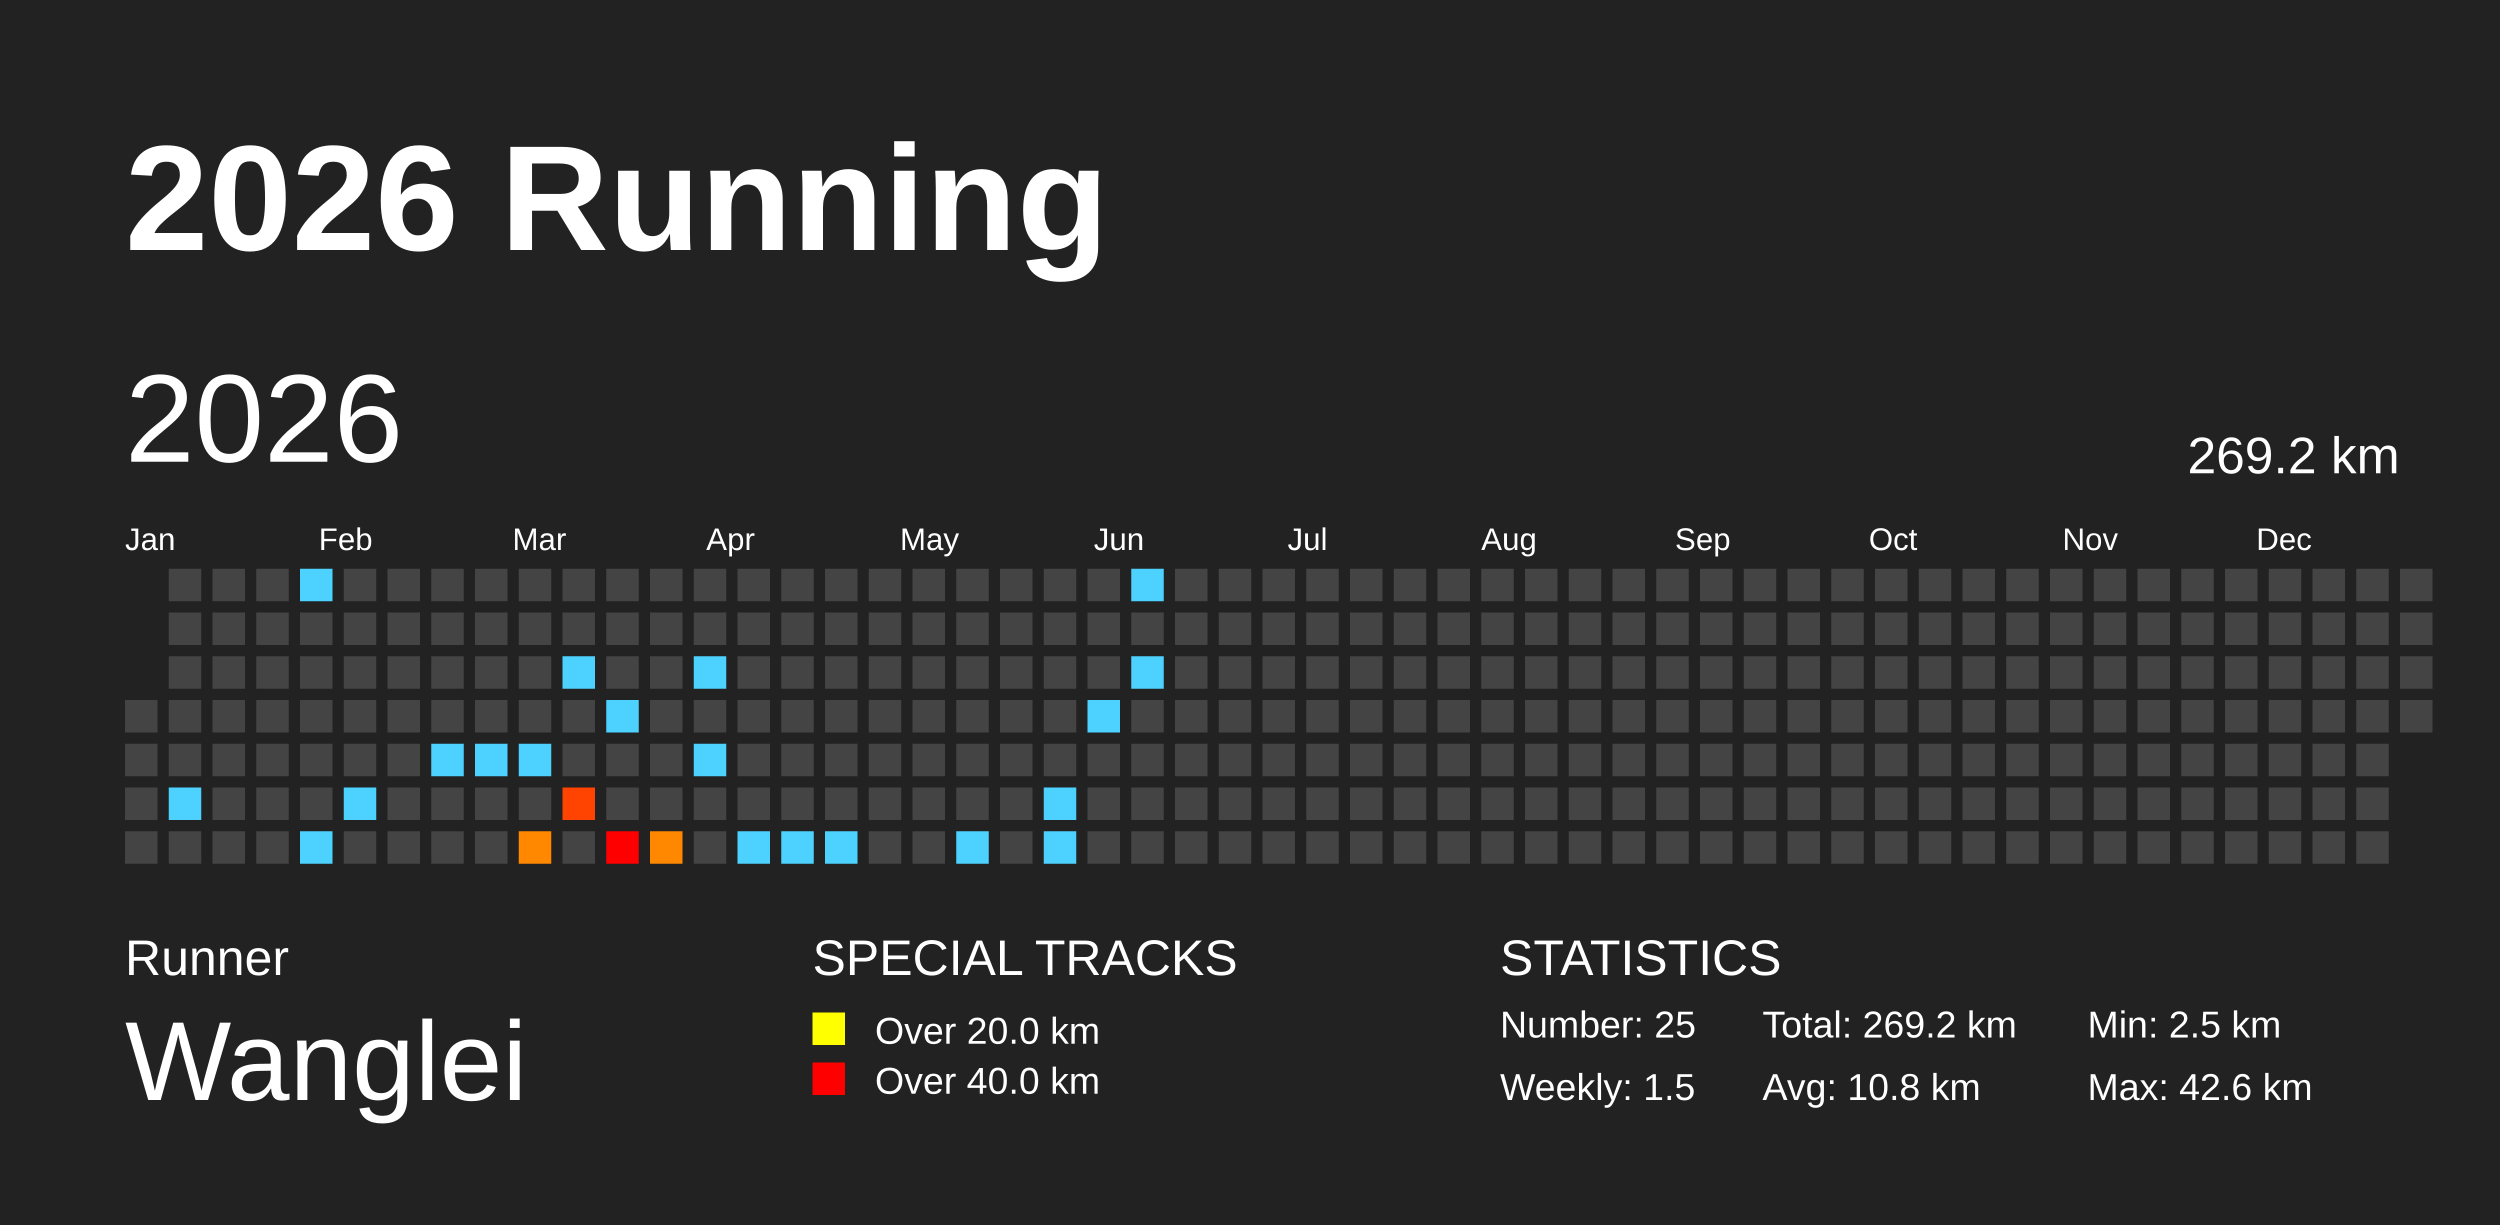
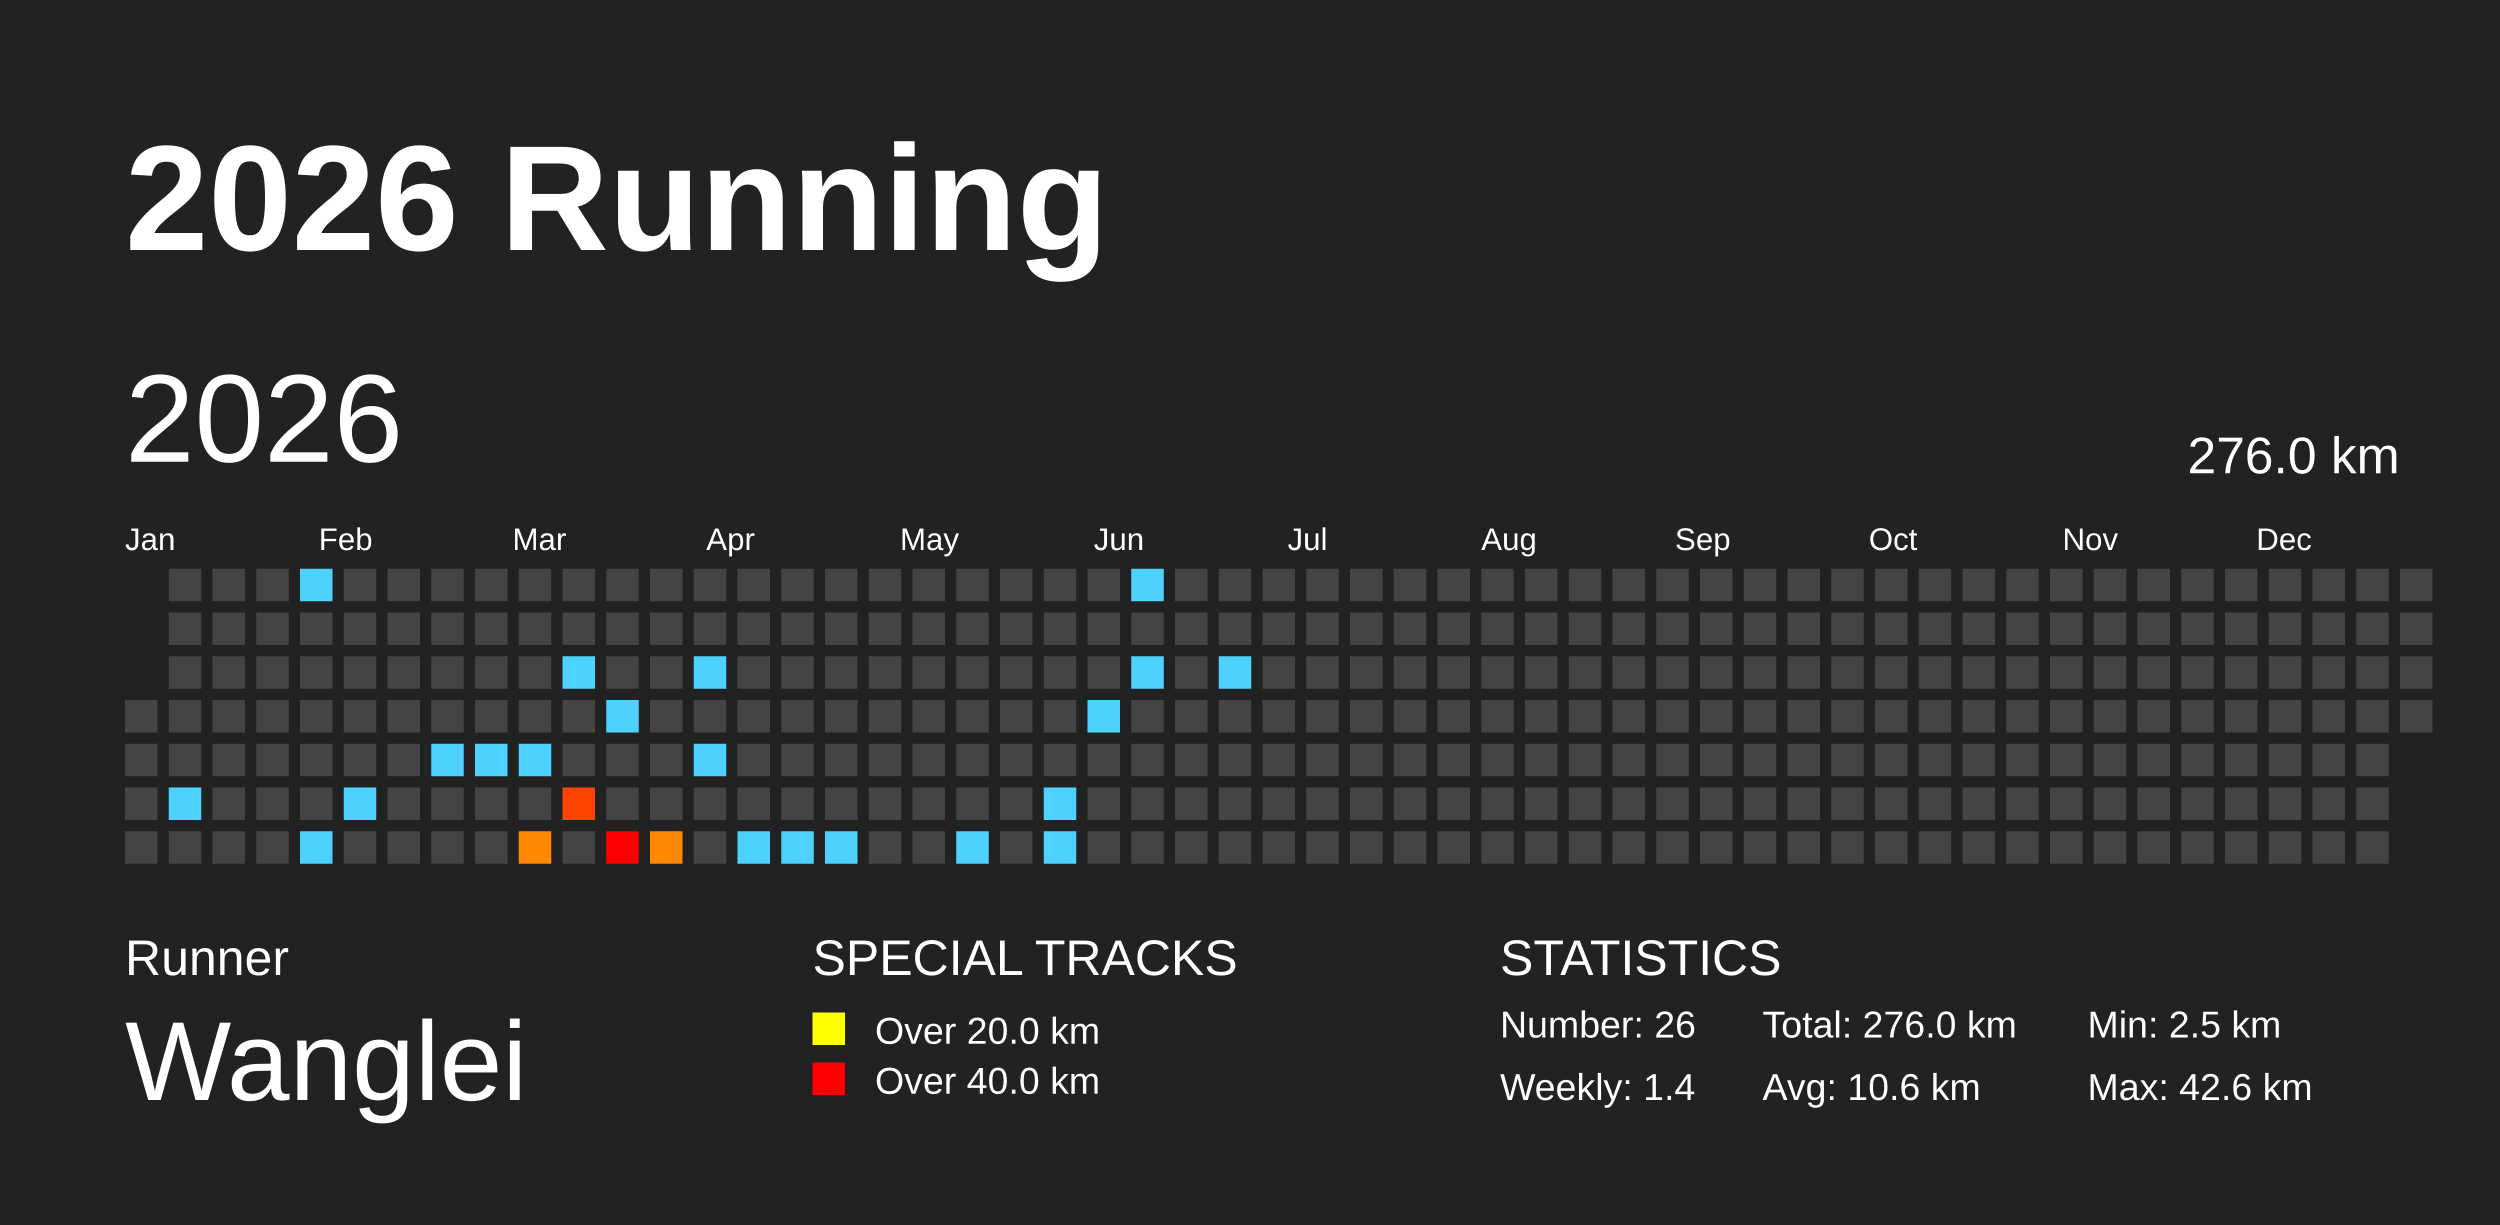
<svg xmlns="http://www.w3.org/2000/svg" baseProfile="full" height="98mm" version="1.1" viewBox="0,0,200,98" width="200mm">
  <defs />
  <rect fill="#222222" height="98" width="200" x="0" y="0" />
  <text fill="#FFFFFF" style="font-size:12px; font-family:Arial; font-weight:bold;" x="10" y="20">2026 Running</text>
  <text fill="#FFFFFF" style="font-size:4px; font-family:Arial" x="10" y="78">Runner</text>
  <text fill="#FFFFFF" style="font-size:9px; font-family:Arial" x="10" y="88">Wanglei</text>
  <text fill="#FFFFFF" style="font-size:4px; font-family:Arial" x="65" y="78">SPECIAL TRACKS</text>
  <rect fill="yellow" height="2.6" width="2.6" x="65" y="81" />
  <text fill="#FFFFFF" style="font-size:3px; font-family:Arial" x="70" y="83.5">Over 20.0 km</text>
  <rect fill="red" height="2.6" width="2.6" x="65" y="85" />
  <text fill="#FFFFFF" style="font-size:3px; font-family:Arial" x="70" y="87.5">Over 40.0 km</text>
  <text fill="#FFFFFF" style="font-size:4px; font-family:Arial" x="120" y="78">STATISTICS</text>
-   <text fill="#FFFFFF" style="font-size:3px; font-family:Arial" x="120" y="83">Number: 25</text>
-   <text fill="#FFFFFF" style="font-size:3px; font-family:Arial" x="120" y="88">Weekly: 1.5</text>
-   <text fill="#FFFFFF" style="font-size:3px; font-family:Arial" x="141" y="83">Total: 269.2 km</text>
-   <text fill="#FFFFFF" style="font-size:3px; font-family:Arial" x="141" y="88">Avg: 10.8 km</text>
+   <text fill="#FFFFFF" style="font-size:3px; font-family:Arial" x="120" y="83">Number: 26</text>
+   <text fill="#FFFFFF" style="font-size:3px; font-family:Arial" x="120" y="88">Weekly: 1.4</text>
+   <text fill="#FFFFFF" style="font-size:3px; font-family:Arial" x="141" y="83">Total: 276.0 km</text>
+   <text fill="#FFFFFF" style="font-size:3px; font-family:Arial" x="141" y="88">Avg: 10.6 km</text>
  <text fill="#FFFFFF" style="font-size:3px; font-family:Arial" x="167" y="83">Min: 2.5 km</text>
  <text fill="#FFFFFF" style="font-size:3px; font-family:Arial" x="167" y="88">Max: 42.6 km</text>
  <text dominant-baseline="hanging" fill="#FFFFFF" style="font-size:10.0px; font-family:Arial;" x="10" y="30">2026</text>
-   <text dominant-baseline="hanging" fill="#FFFFFF" style="font-size:4.125px; font-family:Arial;" x="175" y="35">269.2 km</text>
+   <text dominant-baseline="hanging" fill="#FFFFFF" style="font-size:4.125px; font-family:Arial;" x="175" y="35">276.0 km</text>
  <text fill="#FFFFFF" style="font-size:2.5px; font-family:Arial" x="10.0" y="44">Jan</text>
  <text fill="#FFFFFF" style="font-size:2.5px; font-family:Arial" x="25.5" y="44">Feb</text>
  <text fill="#FFFFFF" style="font-size:2.5px; font-family:Arial" x="41.0" y="44">Mar</text>
  <text fill="#FFFFFF" style="font-size:2.5px; font-family:Arial" x="56.5" y="44">Apr</text>
  <text fill="#FFFFFF" style="font-size:2.5px; font-family:Arial" x="72.0" y="44">May</text>
  <text fill="#FFFFFF" style="font-size:2.5px; font-family:Arial" x="87.5" y="44">Jun</text>
  <text fill="#FFFFFF" style="font-size:2.5px; font-family:Arial" x="103.0" y="44">Jul</text>
  <text fill="#FFFFFF" style="font-size:2.5px; font-family:Arial" x="118.5" y="44">Aug</text>
  <text fill="#FFFFFF" style="font-size:2.5px; font-family:Arial" x="134.0" y="44">Sep</text>
  <text fill="#FFFFFF" style="font-size:2.5px; font-family:Arial" x="149.5" y="44">Oct</text>
  <text fill="#FFFFFF" style="font-size:2.5px; font-family:Arial" x="165.0" y="44">Nov</text>
  <text fill="#FFFFFF" style="font-size:2.5px; font-family:Arial" x="180.5" y="44">Dec</text>
  <rect fill="#444444" height="2.6" width="2.6" x="10.0" y="56.0" />
  <rect fill="#444444" height="2.6" width="2.6" x="10.0" y="59.5" />
  <rect fill="#444444" height="2.6" width="2.6" x="10.0" y="63.0" />
  <rect fill="#444444" height="2.6" width="2.6" x="10.0" y="66.5" />
  <rect fill="#444444" height="2.6" width="2.6" x="13.5" y="45.5" />
  <rect fill="#444444" height="2.6" width="2.6" x="13.5" y="49.0" />
  <rect fill="#444444" height="2.6" width="2.6" x="13.5" y="52.5" />
  <rect fill="#444444" height="2.6" width="2.6" x="13.5" y="56.0" />
  <rect fill="#444444" height="2.6" width="2.6" x="13.5" y="59.5" />
  <rect fill="#4dd2ff" height="2.6" width="2.6" x="13.5" y="63.0" />
  <rect fill="#444444" height="2.6" width="2.6" x="13.5" y="66.5" />
  <rect fill="#444444" height="2.6" width="2.6" x="17.0" y="45.5" />
  <rect fill="#444444" height="2.6" width="2.6" x="17.0" y="49.0" />
  <rect fill="#444444" height="2.6" width="2.6" x="17.0" y="52.5" />
  <rect fill="#444444" height="2.6" width="2.6" x="17.0" y="56.0" />
  <rect fill="#444444" height="2.6" width="2.6" x="17.0" y="59.5" />
  <rect fill="#444444" height="2.6" width="2.6" x="17.0" y="63.0" />
  <rect fill="#444444" height="2.6" width="2.6" x="17.0" y="66.5" />
  <rect fill="#444444" height="2.6" width="2.6" x="20.5" y="45.5" />
  <rect fill="#444444" height="2.6" width="2.6" x="20.5" y="49.0" />
  <rect fill="#444444" height="2.6" width="2.6" x="20.5" y="52.5" />
  <rect fill="#444444" height="2.6" width="2.6" x="20.5" y="56.0" />
  <rect fill="#444444" height="2.6" width="2.6" x="20.5" y="59.5" />
  <rect fill="#444444" height="2.6" width="2.6" x="20.5" y="63.0" />
  <rect fill="#444444" height="2.6" width="2.6" x="20.5" y="66.5" />
  <rect fill="#4dd2ff" height="2.6" width="2.6" x="24.0" y="45.5" />
  <rect fill="#444444" height="2.6" width="2.6" x="24.0" y="49.0" />
  <rect fill="#444444" height="2.6" width="2.6" x="24.0" y="52.5" />
  <rect fill="#444444" height="2.6" width="2.6" x="24.0" y="56.0" />
  <rect fill="#444444" height="2.6" width="2.6" x="24.0" y="59.5" />
  <rect fill="#444444" height="2.6" width="2.6" x="24.0" y="63.0" />
  <rect fill="#4dd2ff" height="2.6" width="2.6" x="24.0" y="66.5" />
  <rect fill="#444444" height="2.6" width="2.6" x="27.5" y="45.5" />
  <rect fill="#444444" height="2.6" width="2.6" x="27.5" y="49.0" />
  <rect fill="#444444" height="2.6" width="2.6" x="27.5" y="52.5" />
  <rect fill="#444444" height="2.6" width="2.6" x="27.5" y="56.0" />
  <rect fill="#444444" height="2.6" width="2.6" x="27.5" y="59.5" />
  <rect fill="#4dd2ff" height="2.6" width="2.6" x="27.5" y="63.0" />
  <rect fill="#444444" height="2.6" width="2.6" x="27.5" y="66.5" />
  <rect fill="#444444" height="2.6" width="2.6" x="31.0" y="45.5" />
  <rect fill="#444444" height="2.6" width="2.6" x="31.0" y="49.0" />
  <rect fill="#444444" height="2.6" width="2.6" x="31.0" y="52.5" />
  <rect fill="#444444" height="2.6" width="2.6" x="31.0" y="56.0" />
  <rect fill="#444444" height="2.6" width="2.6" x="31.0" y="59.5" />
  <rect fill="#444444" height="2.6" width="2.6" x="31.0" y="63.0" />
  <rect fill="#444444" height="2.6" width="2.6" x="31.0" y="66.5" />
  <rect fill="#444444" height="2.6" width="2.6" x="34.5" y="45.5" />
  <rect fill="#444444" height="2.6" width="2.6" x="34.5" y="49.0" />
  <rect fill="#444444" height="2.6" width="2.6" x="34.5" y="52.5" />
  <rect fill="#444444" height="2.6" width="2.6" x="34.5" y="56.0" />
  <rect fill="#4dd2ff" height="2.6" width="2.6" x="34.5" y="59.5" />
  <rect fill="#444444" height="2.6" width="2.6" x="34.5" y="63.0" />
  <rect fill="#444444" height="2.6" width="2.6" x="34.5" y="66.5" />
  <rect fill="#444444" height="2.6" width="2.6" x="38.0" y="45.5" />
  <rect fill="#444444" height="2.6" width="2.6" x="38.0" y="49.0" />
  <rect fill="#444444" height="2.6" width="2.6" x="38.0" y="52.5" />
  <rect fill="#444444" height="2.6" width="2.6" x="38.0" y="56.0" />
  <rect fill="#4dd2ff" height="2.6" width="2.6" x="38.0" y="59.5" />
  <rect fill="#444444" height="2.6" width="2.6" x="38.0" y="63.0" />
  <rect fill="#444444" height="2.6" width="2.6" x="38.0" y="66.5" />
  <rect fill="#444444" height="2.6" width="2.6" x="41.5" y="45.5" />
  <rect fill="#444444" height="2.6" width="2.6" x="41.5" y="49.0" />
  <rect fill="#444444" height="2.6" width="2.6" x="41.5" y="52.5" />
  <rect fill="#444444" height="2.6" width="2.6" x="41.5" y="56.0" />
  <rect fill="#4dd2ff" height="2.6" width="2.6" x="41.5" y="59.5" />
  <rect fill="#444444" height="2.6" width="2.6" x="41.5" y="63.0" />
  <rect fill="#ff8800" height="2.6" width="2.6" x="41.5" y="66.5" />
  <rect fill="#444444" height="2.6" width="2.6" x="45.0" y="45.5" />
  <rect fill="#444444" height="2.6" width="2.6" x="45.0" y="49.0" />
  <rect fill="#4dd2ff" height="2.6" width="2.6" x="45.0" y="52.5" />
  <rect fill="#444444" height="2.6" width="2.6" x="45.0" y="56.0" />
  <rect fill="#444444" height="2.6" width="2.6" x="45.0" y="59.5" />
  <rect fill="#ff4300" height="2.6" width="2.6" x="45.0" y="63.0" />
  <rect fill="#444444" height="2.6" width="2.6" x="45.0" y="66.5" />
  <rect fill="#444444" height="2.6" width="2.6" x="48.5" y="45.5" />
  <rect fill="#444444" height="2.6" width="2.6" x="48.5" y="49.0" />
  <rect fill="#444444" height="2.6" width="2.6" x="48.5" y="52.5" />
  <rect fill="#4dd2ff" height="2.6" width="2.6" x="48.5" y="56.0" />
  <rect fill="#444444" height="2.6" width="2.6" x="48.5" y="59.5" />
  <rect fill="#444444" height="2.6" width="2.6" x="48.5" y="63.0" />
  <rect fill="red" height="2.6" width="2.6" x="48.5" y="66.5" />
  <rect fill="#444444" height="2.6" width="2.6" x="52.0" y="45.5" />
  <rect fill="#444444" height="2.6" width="2.6" x="52.0" y="49.0" />
  <rect fill="#444444" height="2.6" width="2.6" x="52.0" y="52.5" />
  <rect fill="#444444" height="2.6" width="2.6" x="52.0" y="56.0" />
  <rect fill="#444444" height="2.6" width="2.6" x="52.0" y="59.5" />
  <rect fill="#444444" height="2.6" width="2.6" x="52.0" y="63.0" />
  <rect fill="#ff8800" height="2.6" width="2.6" x="52.0" y="66.5" />
  <rect fill="#444444" height="2.6" width="2.6" x="55.5" y="45.5" />
  <rect fill="#444444" height="2.6" width="2.6" x="55.5" y="49.0" />
  <rect fill="#4dd2ff" height="2.6" width="2.6" x="55.5" y="52.5" />
  <rect fill="#444444" height="2.6" width="2.6" x="55.5" y="56.0" />
  <rect fill="#4dd2ff" height="2.6" width="2.6" x="55.5" y="59.5" />
  <rect fill="#444444" height="2.6" width="2.6" x="55.5" y="63.0" />
  <rect fill="#444444" height="2.6" width="2.6" x="55.5" y="66.5" />
  <rect fill="#444444" height="2.6" width="2.6" x="59.0" y="45.5" />
  <rect fill="#444444" height="2.6" width="2.6" x="59.0" y="49.0" />
  <rect fill="#444444" height="2.6" width="2.6" x="59.0" y="52.5" />
  <rect fill="#444444" height="2.6" width="2.6" x="59.0" y="56.0" />
  <rect fill="#444444" height="2.6" width="2.6" x="59.0" y="59.5" />
  <rect fill="#444444" height="2.6" width="2.6" x="59.0" y="63.0" />
  <rect fill="#4dd2ff" height="2.6" width="2.6" x="59.0" y="66.5" />
  <rect fill="#444444" height="2.6" width="2.6" x="62.5" y="45.5" />
  <rect fill="#444444" height="2.6" width="2.6" x="62.5" y="49.0" />
  <rect fill="#444444" height="2.6" width="2.6" x="62.5" y="52.5" />
  <rect fill="#444444" height="2.6" width="2.6" x="62.5" y="56.0" />
  <rect fill="#444444" height="2.6" width="2.6" x="62.5" y="59.5" />
  <rect fill="#444444" height="2.6" width="2.6" x="62.5" y="63.0" />
  <rect fill="#4dd2ff" height="2.6" width="2.6" x="62.5" y="66.5" />
  <rect fill="#444444" height="2.6" width="2.6" x="66.0" y="45.5" />
  <rect fill="#444444" height="2.6" width="2.6" x="66.0" y="49.0" />
  <rect fill="#444444" height="2.6" width="2.6" x="66.0" y="52.5" />
  <rect fill="#444444" height="2.6" width="2.6" x="66.0" y="56.0" />
  <rect fill="#444444" height="2.6" width="2.6" x="66.0" y="59.5" />
  <rect fill="#444444" height="2.6" width="2.6" x="66.0" y="63.0" />
  <rect fill="#4dd2ff" height="2.6" width="2.6" x="66.0" y="66.5" />
  <rect fill="#444444" height="2.6" width="2.6" x="69.5" y="45.5" />
  <rect fill="#444444" height="2.6" width="2.6" x="69.5" y="49.0" />
  <rect fill="#444444" height="2.6" width="2.6" x="69.5" y="52.5" />
  <rect fill="#444444" height="2.6" width="2.6" x="69.5" y="56.0" />
  <rect fill="#444444" height="2.6" width="2.6" x="69.5" y="59.5" />
  <rect fill="#444444" height="2.6" width="2.6" x="69.5" y="63.0" />
  <rect fill="#444444" height="2.6" width="2.6" x="69.5" y="66.5" />
  <rect fill="#444444" height="2.6" width="2.6" x="73.0" y="45.5" />
  <rect fill="#444444" height="2.6" width="2.6" x="73.0" y="49.0" />
  <rect fill="#444444" height="2.6" width="2.6" x="73.0" y="52.5" />
  <rect fill="#444444" height="2.6" width="2.6" x="73.0" y="56.0" />
  <rect fill="#444444" height="2.6" width="2.6" x="73.0" y="59.5" />
  <rect fill="#444444" height="2.6" width="2.6" x="73.0" y="63.0" />
  <rect fill="#444444" height="2.6" width="2.6" x="73.0" y="66.5" />
  <rect fill="#444444" height="2.6" width="2.6" x="76.5" y="45.5" />
  <rect fill="#444444" height="2.6" width="2.6" x="76.5" y="49.0" />
  <rect fill="#444444" height="2.6" width="2.6" x="76.5" y="52.5" />
  <rect fill="#444444" height="2.6" width="2.6" x="76.5" y="56.0" />
  <rect fill="#444444" height="2.6" width="2.6" x="76.5" y="59.5" />
  <rect fill="#444444" height="2.6" width="2.6" x="76.5" y="63.0" />
  <rect fill="#4dd2ff" height="2.6" width="2.6" x="76.5" y="66.5" />
  <rect fill="#444444" height="2.6" width="2.6" x="80.0" y="45.5" />
  <rect fill="#444444" height="2.6" width="2.6" x="80.0" y="49.0" />
  <rect fill="#444444" height="2.6" width="2.6" x="80.0" y="52.5" />
  <rect fill="#444444" height="2.6" width="2.6" x="80.0" y="56.0" />
  <rect fill="#444444" height="2.6" width="2.6" x="80.0" y="59.5" />
  <rect fill="#444444" height="2.6" width="2.6" x="80.0" y="63.0" />
  <rect fill="#444444" height="2.6" width="2.6" x="80.0" y="66.5" />
  <rect fill="#444444" height="2.6" width="2.6" x="83.5" y="45.5" />
  <rect fill="#444444" height="2.6" width="2.6" x="83.5" y="49.0" />
  <rect fill="#444444" height="2.6" width="2.6" x="83.5" y="52.5" />
  <rect fill="#444444" height="2.6" width="2.6" x="83.5" y="56.0" />
  <rect fill="#444444" height="2.6" width="2.6" x="83.5" y="59.5" />
  <rect fill="#4dd2ff" height="2.6" width="2.6" x="83.5" y="63.0" />
  <rect fill="#4dd2ff" height="2.6" width="2.6" x="83.5" y="66.5" />
  <rect fill="#444444" height="2.6" width="2.6" x="87.0" y="45.5" />
  <rect fill="#444444" height="2.6" width="2.6" x="87.0" y="49.0" />
  <rect fill="#444444" height="2.6" width="2.6" x="87.0" y="52.5" />
  <rect fill="#4dd2ff" height="2.6" width="2.6" x="87.0" y="56.0" />
  <rect fill="#444444" height="2.6" width="2.6" x="87.0" y="59.5" />
  <rect fill="#444444" height="2.6" width="2.6" x="87.0" y="63.0" />
  <rect fill="#444444" height="2.6" width="2.6" x="87.0" y="66.5" />
  <rect fill="#4dd2ff" height="2.6" width="2.6" x="90.5" y="45.5" />
  <rect fill="#444444" height="2.6" width="2.6" x="90.5" y="49.0" />
  <rect fill="#4dd2ff" height="2.6" width="2.6" x="90.5" y="52.5" />
  <rect fill="#444444" height="2.6" width="2.6" x="90.5" y="56.0" />
  <rect fill="#444444" height="2.6" width="2.6" x="90.5" y="59.5" />
  <rect fill="#444444" height="2.6" width="2.6" x="90.5" y="63.0" />
  <rect fill="#444444" height="2.6" width="2.6" x="90.5" y="66.5" />
  <rect fill="#444444" height="2.6" width="2.6" x="94.0" y="45.5" />
  <rect fill="#444444" height="2.6" width="2.6" x="94.0" y="49.0" />
  <rect fill="#444444" height="2.6" width="2.6" x="94.0" y="52.5" />
  <rect fill="#444444" height="2.6" width="2.6" x="94.0" y="56.0" />
  <rect fill="#444444" height="2.6" width="2.6" x="94.0" y="59.5" />
  <rect fill="#444444" height="2.6" width="2.6" x="94.0" y="63.0" />
  <rect fill="#444444" height="2.6" width="2.6" x="94.0" y="66.5" />
  <rect fill="#444444" height="2.6" width="2.6" x="97.5" y="45.5" />
  <rect fill="#444444" height="2.6" width="2.6" x="97.5" y="49.0" />
-   <rect fill="#444444" height="2.6" width="2.6" x="97.5" y="52.5" />
+   <rect fill="#4dd2ff" height="2.6" width="2.6" x="97.5" y="52.5" />
  <rect fill="#444444" height="2.6" width="2.6" x="97.5" y="56.0" />
  <rect fill="#444444" height="2.6" width="2.6" x="97.5" y="59.5" />
  <rect fill="#444444" height="2.6" width="2.6" x="97.5" y="63.0" />
  <rect fill="#444444" height="2.6" width="2.6" x="97.5" y="66.5" />
  <rect fill="#444444" height="2.6" width="2.6" x="101.0" y="45.5" />
  <rect fill="#444444" height="2.6" width="2.6" x="101.0" y="49.0" />
  <rect fill="#444444" height="2.6" width="2.6" x="101.0" y="52.5" />
  <rect fill="#444444" height="2.6" width="2.6" x="101.0" y="56.0" />
  <rect fill="#444444" height="2.6" width="2.6" x="101.0" y="59.5" />
  <rect fill="#444444" height="2.6" width="2.6" x="101.0" y="63.0" />
  <rect fill="#444444" height="2.6" width="2.6" x="101.0" y="66.5" />
  <rect fill="#444444" height="2.6" width="2.6" x="104.5" y="45.5" />
  <rect fill="#444444" height="2.6" width="2.6" x="104.5" y="49.0" />
  <rect fill="#444444" height="2.6" width="2.6" x="104.5" y="52.5" />
  <rect fill="#444444" height="2.6" width="2.6" x="104.5" y="56.0" />
  <rect fill="#444444" height="2.6" width="2.6" x="104.5" y="59.5" />
  <rect fill="#444444" height="2.6" width="2.6" x="104.5" y="63.0" />
  <rect fill="#444444" height="2.6" width="2.6" x="104.5" y="66.5" />
  <rect fill="#444444" height="2.6" width="2.6" x="108.0" y="45.5" />
  <rect fill="#444444" height="2.6" width="2.6" x="108.0" y="49.0" />
  <rect fill="#444444" height="2.6" width="2.6" x="108.0" y="52.5" />
  <rect fill="#444444" height="2.6" width="2.6" x="108.0" y="56.0" />
  <rect fill="#444444" height="2.6" width="2.6" x="108.0" y="59.5" />
  <rect fill="#444444" height="2.6" width="2.6" x="108.0" y="63.0" />
  <rect fill="#444444" height="2.6" width="2.6" x="108.0" y="66.5" />
  <rect fill="#444444" height="2.6" width="2.6" x="111.5" y="45.5" />
  <rect fill="#444444" height="2.6" width="2.6" x="111.5" y="49.0" />
  <rect fill="#444444" height="2.6" width="2.6" x="111.5" y="52.5" />
  <rect fill="#444444" height="2.6" width="2.6" x="111.5" y="56.0" />
  <rect fill="#444444" height="2.6" width="2.6" x="111.5" y="59.5" />
  <rect fill="#444444" height="2.6" width="2.6" x="111.5" y="63.0" />
  <rect fill="#444444" height="2.6" width="2.6" x="111.5" y="66.5" />
  <rect fill="#444444" height="2.6" width="2.6" x="115.0" y="45.5" />
  <rect fill="#444444" height="2.6" width="2.6" x="115.0" y="49.0" />
  <rect fill="#444444" height="2.6" width="2.6" x="115.0" y="52.5" />
  <rect fill="#444444" height="2.6" width="2.6" x="115.0" y="56.0" />
  <rect fill="#444444" height="2.6" width="2.6" x="115.0" y="59.5" />
  <rect fill="#444444" height="2.6" width="2.6" x="115.0" y="63.0" />
  <rect fill="#444444" height="2.6" width="2.6" x="115.0" y="66.5" />
  <rect fill="#444444" height="2.6" width="2.6" x="118.5" y="45.5" />
  <rect fill="#444444" height="2.6" width="2.6" x="118.5" y="49.0" />
  <rect fill="#444444" height="2.6" width="2.6" x="118.5" y="52.5" />
  <rect fill="#444444" height="2.6" width="2.6" x="118.5" y="56.0" />
  <rect fill="#444444" height="2.6" width="2.6" x="118.5" y="59.5" />
  <rect fill="#444444" height="2.6" width="2.6" x="118.5" y="63.0" />
  <rect fill="#444444" height="2.6" width="2.6" x="118.5" y="66.5" />
  <rect fill="#444444" height="2.6" width="2.6" x="122.0" y="45.5" />
  <rect fill="#444444" height="2.6" width="2.6" x="122.0" y="49.0" />
  <rect fill="#444444" height="2.6" width="2.6" x="122.0" y="52.5" />
  <rect fill="#444444" height="2.6" width="2.6" x="122.0" y="56.0" />
  <rect fill="#444444" height="2.6" width="2.6" x="122.0" y="59.5" />
  <rect fill="#444444" height="2.6" width="2.6" x="122.0" y="63.0" />
  <rect fill="#444444" height="2.6" width="2.6" x="122.0" y="66.5" />
  <rect fill="#444444" height="2.6" width="2.6" x="125.5" y="45.5" />
  <rect fill="#444444" height="2.6" width="2.6" x="125.5" y="49.0" />
  <rect fill="#444444" height="2.6" width="2.6" x="125.5" y="52.5" />
  <rect fill="#444444" height="2.6" width="2.6" x="125.5" y="56.0" />
  <rect fill="#444444" height="2.6" width="2.6" x="125.5" y="59.5" />
  <rect fill="#444444" height="2.6" width="2.6" x="125.5" y="63.0" />
  <rect fill="#444444" height="2.6" width="2.6" x="125.5" y="66.5" />
  <rect fill="#444444" height="2.6" width="2.6" x="129.0" y="45.5" />
  <rect fill="#444444" height="2.6" width="2.6" x="129.0" y="49.0" />
  <rect fill="#444444" height="2.6" width="2.6" x="129.0" y="52.5" />
  <rect fill="#444444" height="2.6" width="2.6" x="129.0" y="56.0" />
  <rect fill="#444444" height="2.6" width="2.6" x="129.0" y="59.5" />
  <rect fill="#444444" height="2.6" width="2.6" x="129.0" y="63.0" />
  <rect fill="#444444" height="2.6" width="2.6" x="129.0" y="66.5" />
  <rect fill="#444444" height="2.6" width="2.6" x="132.5" y="45.5" />
  <rect fill="#444444" height="2.6" width="2.6" x="132.5" y="49.0" />
  <rect fill="#444444" height="2.6" width="2.6" x="132.5" y="52.5" />
  <rect fill="#444444" height="2.6" width="2.6" x="132.5" y="56.0" />
  <rect fill="#444444" height="2.6" width="2.6" x="132.5" y="59.5" />
  <rect fill="#444444" height="2.6" width="2.6" x="132.5" y="63.0" />
  <rect fill="#444444" height="2.6" width="2.6" x="132.5" y="66.5" />
  <rect fill="#444444" height="2.6" width="2.6" x="136.0" y="45.5" />
  <rect fill="#444444" height="2.6" width="2.6" x="136.0" y="49.0" />
  <rect fill="#444444" height="2.6" width="2.6" x="136.0" y="52.5" />
  <rect fill="#444444" height="2.6" width="2.6" x="136.0" y="56.0" />
  <rect fill="#444444" height="2.6" width="2.6" x="136.0" y="59.5" />
  <rect fill="#444444" height="2.6" width="2.6" x="136.0" y="63.0" />
  <rect fill="#444444" height="2.6" width="2.6" x="136.0" y="66.5" />
  <rect fill="#444444" height="2.6" width="2.6" x="139.5" y="45.5" />
  <rect fill="#444444" height="2.6" width="2.6" x="139.5" y="49.0" />
  <rect fill="#444444" height="2.6" width="2.6" x="139.5" y="52.5" />
  <rect fill="#444444" height="2.6" width="2.6" x="139.5" y="56.0" />
  <rect fill="#444444" height="2.6" width="2.6" x="139.5" y="59.5" />
  <rect fill="#444444" height="2.6" width="2.6" x="139.5" y="63.0" />
  <rect fill="#444444" height="2.6" width="2.6" x="139.5" y="66.5" />
  <rect fill="#444444" height="2.6" width="2.6" x="143.0" y="45.5" />
  <rect fill="#444444" height="2.6" width="2.6" x="143.0" y="49.0" />
  <rect fill="#444444" height="2.6" width="2.6" x="143.0" y="52.5" />
  <rect fill="#444444" height="2.6" width="2.6" x="143.0" y="56.0" />
  <rect fill="#444444" height="2.6" width="2.6" x="143.0" y="59.5" />
  <rect fill="#444444" height="2.6" width="2.6" x="143.0" y="63.0" />
  <rect fill="#444444" height="2.6" width="2.6" x="143.0" y="66.5" />
  <rect fill="#444444" height="2.6" width="2.6" x="146.5" y="45.5" />
  <rect fill="#444444" height="2.6" width="2.6" x="146.5" y="49.0" />
  <rect fill="#444444" height="2.6" width="2.6" x="146.5" y="52.5" />
  <rect fill="#444444" height="2.6" width="2.6" x="146.5" y="56.0" />
  <rect fill="#444444" height="2.6" width="2.6" x="146.5" y="59.5" />
  <rect fill="#444444" height="2.6" width="2.6" x="146.5" y="63.0" />
  <rect fill="#444444" height="2.6" width="2.6" x="146.5" y="66.5" />
  <rect fill="#444444" height="2.6" width="2.6" x="150.0" y="45.5" />
  <rect fill="#444444" height="2.6" width="2.6" x="150.0" y="49.0" />
  <rect fill="#444444" height="2.6" width="2.6" x="150.0" y="52.5" />
  <rect fill="#444444" height="2.6" width="2.6" x="150.0" y="56.0" />
  <rect fill="#444444" height="2.6" width="2.6" x="150.0" y="59.5" />
  <rect fill="#444444" height="2.6" width="2.6" x="150.0" y="63.0" />
  <rect fill="#444444" height="2.6" width="2.6" x="150.0" y="66.5" />
  <rect fill="#444444" height="2.6" width="2.6" x="153.5" y="45.5" />
  <rect fill="#444444" height="2.6" width="2.6" x="153.5" y="49.0" />
  <rect fill="#444444" height="2.6" width="2.6" x="153.5" y="52.5" />
  <rect fill="#444444" height="2.6" width="2.6" x="153.5" y="56.0" />
  <rect fill="#444444" height="2.6" width="2.6" x="153.5" y="59.5" />
  <rect fill="#444444" height="2.6" width="2.6" x="153.5" y="63.0" />
  <rect fill="#444444" height="2.6" width="2.6" x="153.5" y="66.5" />
  <rect fill="#444444" height="2.6" width="2.6" x="157.0" y="45.5" />
  <rect fill="#444444" height="2.6" width="2.6" x="157.0" y="49.0" />
  <rect fill="#444444" height="2.6" width="2.6" x="157.0" y="52.5" />
  <rect fill="#444444" height="2.6" width="2.6" x="157.0" y="56.0" />
  <rect fill="#444444" height="2.6" width="2.6" x="157.0" y="59.5" />
  <rect fill="#444444" height="2.6" width="2.6" x="157.0" y="63.0" />
  <rect fill="#444444" height="2.6" width="2.6" x="157.0" y="66.5" />
  <rect fill="#444444" height="2.6" width="2.6" x="160.5" y="45.5" />
  <rect fill="#444444" height="2.6" width="2.6" x="160.5" y="49.0" />
  <rect fill="#444444" height="2.6" width="2.6" x="160.5" y="52.5" />
  <rect fill="#444444" height="2.6" width="2.6" x="160.5" y="56.0" />
  <rect fill="#444444" height="2.6" width="2.6" x="160.5" y="59.5" />
  <rect fill="#444444" height="2.6" width="2.6" x="160.5" y="63.0" />
  <rect fill="#444444" height="2.6" width="2.6" x="160.5" y="66.5" />
  <rect fill="#444444" height="2.6" width="2.6" x="164.0" y="45.5" />
  <rect fill="#444444" height="2.6" width="2.6" x="164.0" y="49.0" />
  <rect fill="#444444" height="2.6" width="2.6" x="164.0" y="52.5" />
  <rect fill="#444444" height="2.6" width="2.6" x="164.0" y="56.0" />
  <rect fill="#444444" height="2.6" width="2.6" x="164.0" y="59.5" />
  <rect fill="#444444" height="2.6" width="2.6" x="164.0" y="63.0" />
  <rect fill="#444444" height="2.6" width="2.6" x="164.0" y="66.5" />
  <rect fill="#444444" height="2.6" width="2.6" x="167.5" y="45.5" />
  <rect fill="#444444" height="2.6" width="2.6" x="167.5" y="49.0" />
  <rect fill="#444444" height="2.6" width="2.6" x="167.5" y="52.5" />
  <rect fill="#444444" height="2.6" width="2.6" x="167.5" y="56.0" />
  <rect fill="#444444" height="2.6" width="2.6" x="167.5" y="59.5" />
  <rect fill="#444444" height="2.6" width="2.6" x="167.5" y="63.0" />
  <rect fill="#444444" height="2.6" width="2.6" x="167.5" y="66.5" />
  <rect fill="#444444" height="2.6" width="2.6" x="171.0" y="45.5" />
  <rect fill="#444444" height="2.6" width="2.6" x="171.0" y="49.0" />
  <rect fill="#444444" height="2.6" width="2.6" x="171.0" y="52.5" />
  <rect fill="#444444" height="2.6" width="2.6" x="171.0" y="56.0" />
  <rect fill="#444444" height="2.6" width="2.6" x="171.0" y="59.5" />
  <rect fill="#444444" height="2.6" width="2.6" x="171.0" y="63.0" />
  <rect fill="#444444" height="2.6" width="2.6" x="171.0" y="66.5" />
  <rect fill="#444444" height="2.6" width="2.6" x="174.5" y="45.5" />
  <rect fill="#444444" height="2.6" width="2.6" x="174.5" y="49.0" />
  <rect fill="#444444" height="2.6" width="2.6" x="174.5" y="52.5" />
  <rect fill="#444444" height="2.6" width="2.6" x="174.5" y="56.0" />
  <rect fill="#444444" height="2.6" width="2.6" x="174.5" y="59.5" />
  <rect fill="#444444" height="2.6" width="2.6" x="174.5" y="63.0" />
  <rect fill="#444444" height="2.6" width="2.6" x="174.5" y="66.5" />
  <rect fill="#444444" height="2.6" width="2.6" x="178.0" y="45.5" />
  <rect fill="#444444" height="2.6" width="2.6" x="178.0" y="49.0" />
  <rect fill="#444444" height="2.6" width="2.6" x="178.0" y="52.5" />
  <rect fill="#444444" height="2.6" width="2.6" x="178.0" y="56.0" />
  <rect fill="#444444" height="2.6" width="2.6" x="178.0" y="59.5" />
  <rect fill="#444444" height="2.6" width="2.6" x="178.0" y="63.0" />
  <rect fill="#444444" height="2.6" width="2.6" x="178.0" y="66.5" />
  <rect fill="#444444" height="2.6" width="2.6" x="181.5" y="45.5" />
  <rect fill="#444444" height="2.6" width="2.6" x="181.5" y="49.0" />
  <rect fill="#444444" height="2.6" width="2.6" x="181.5" y="52.5" />
  <rect fill="#444444" height="2.6" width="2.6" x="181.5" y="56.0" />
  <rect fill="#444444" height="2.6" width="2.6" x="181.5" y="59.5" />
  <rect fill="#444444" height="2.6" width="2.6" x="181.5" y="63.0" />
  <rect fill="#444444" height="2.6" width="2.6" x="181.5" y="66.5" />
  <rect fill="#444444" height="2.6" width="2.6" x="185.0" y="45.5" />
  <rect fill="#444444" height="2.6" width="2.6" x="185.0" y="49.0" />
  <rect fill="#444444" height="2.6" width="2.6" x="185.0" y="52.5" />
  <rect fill="#444444" height="2.6" width="2.6" x="185.0" y="56.0" />
  <rect fill="#444444" height="2.6" width="2.6" x="185.0" y="59.5" />
  <rect fill="#444444" height="2.6" width="2.6" x="185.0" y="63.0" />
  <rect fill="#444444" height="2.6" width="2.6" x="185.0" y="66.5" />
  <rect fill="#444444" height="2.6" width="2.6" x="188.5" y="45.5" />
  <rect fill="#444444" height="2.6" width="2.6" x="188.5" y="49.0" />
  <rect fill="#444444" height="2.6" width="2.6" x="188.5" y="52.5" />
  <rect fill="#444444" height="2.6" width="2.6" x="188.5" y="56.0" />
  <rect fill="#444444" height="2.6" width="2.6" x="188.5" y="59.5" />
  <rect fill="#444444" height="2.6" width="2.6" x="188.5" y="63.0" />
  <rect fill="#444444" height="2.6" width="2.6" x="188.5" y="66.5" />
  <rect fill="#444444" height="2.6" width="2.6" x="192.0" y="45.5" />
  <rect fill="#444444" height="2.6" width="2.6" x="192.0" y="49.0" />
  <rect fill="#444444" height="2.6" width="2.6" x="192.0" y="52.5" />
  <rect fill="#444444" height="2.6" width="2.6" x="192.0" y="56.0" />
</svg>
